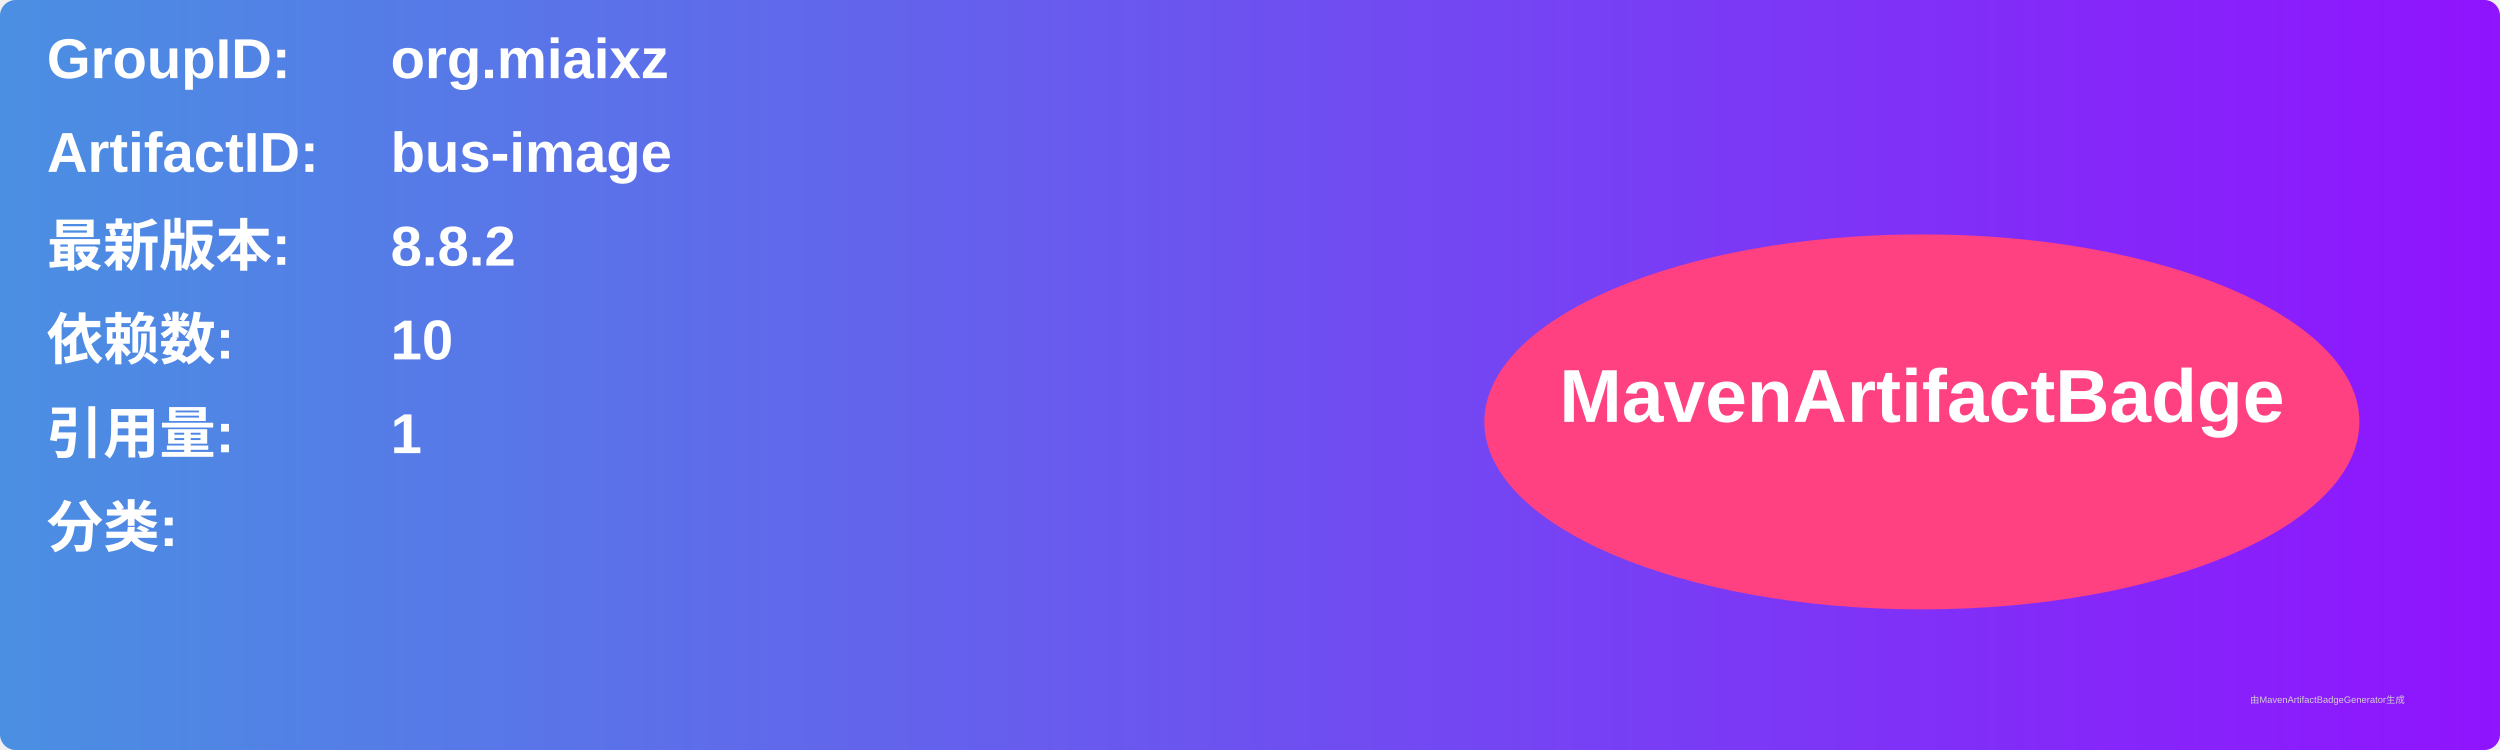
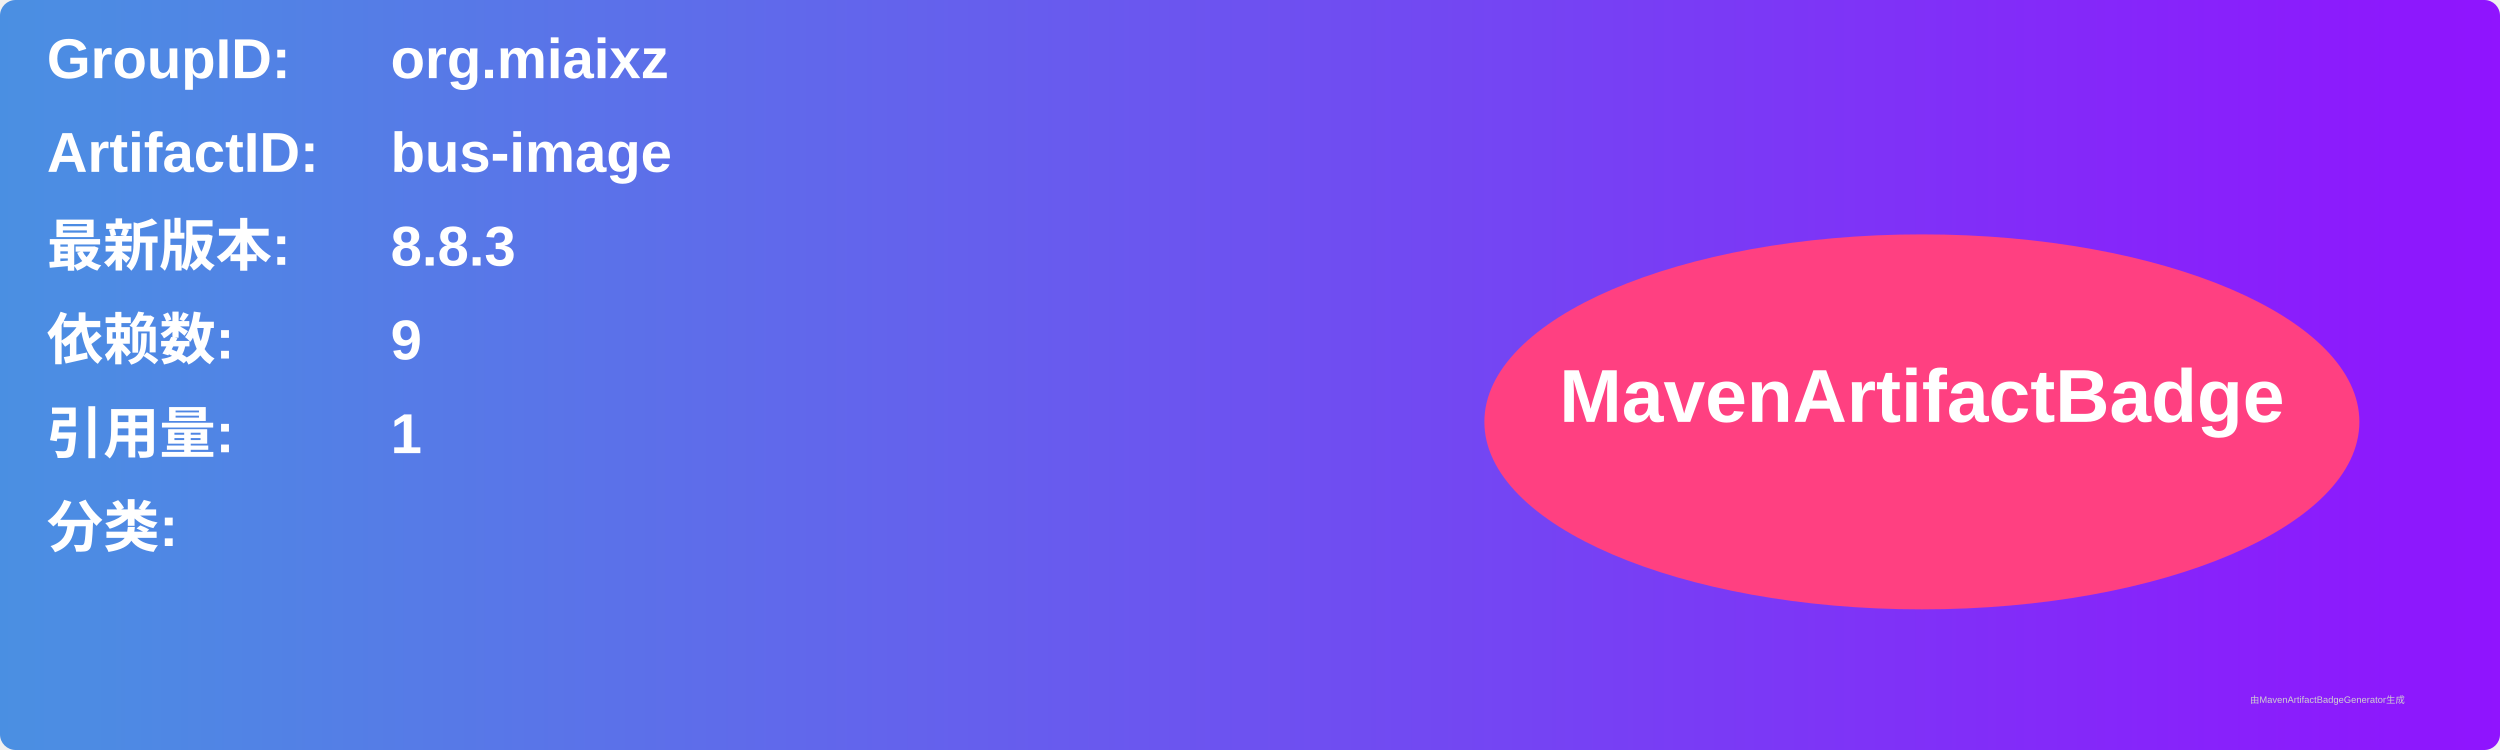
<svg xmlns="http://www.w3.org/2000/svg" width="800" height="240" viewBox="0 0 800 240">
  <linearGradient id="grad" x1="0%" y1="0%" x2="100%" y2="0%">
    <stop offset="0%" stop-color="#4a90e2" />
    <stop offset="100%" stop-color="#9013fe" />
  </linearGradient>
  <rect width="100%" height="100%" rx="5" ry="5" fill="url(#grad)" />
  <g transform="translate(15, 15)">
    <text x="0" y="10" font-family="Arial" font-size="18" fill="white" font-weight="bold" width="260">GroupID:</text>
    <text x="110" y="10" font-family="Arial" font-size="18" fill="white" font-weight="bold" width="460">org.miaixz</text>
    <text x="0" y="40" font-family="Arial" font-size="18" fill="white" font-weight="bold" width="260">ArtifactID:</text>
    <text x="110" y="40" font-family="Arial" font-size="18" fill="white" font-weight="bold" width="460">bus-image</text>
    <text x="0" y="70" font-family="Arial" font-size="18" fill="white" font-weight="bold">最新版本:</text>
    <text x="110" y="70" font-family="Arial" font-size="18" fill="white" font-weight="bold">
-       <tspan font-weight="bold">8.8.2</tspan>
+       <tspan font-weight="bold">8.8.3</tspan>
    </text>
    <text x="0" y="100" font-family="Arial" font-size="18" fill="white" font-weight="bold">依赖数: </text>
    <text x="110" y="100" font-family="Arial" font-size="18" fill="white">
-       <tspan font-weight="bold">10</tspan>
+       <tspan font-weight="bold">9</tspan>
    </text>
    <text x="0" y="130" font-family="Arial" font-size="18" fill="white" font-weight="bold">引用量: </text>
    <text x="110" y="130" font-family="Arial" font-size="18" fill="white">
      <tspan font-weight="bold">1</tspan>
    </text>
    <text x="0" y="160" font-family="Arial" font-size="18" fill="white" font-weight="bold">分类:</text>
    <text x="10" y="190" font-family="Arial" font-size="10" fill="white">
      <tspan font-weight="bold" />
    </text>
    <ellipse cx="600" cy="120" rx="140" ry="60" fill="#ff4081" />
    <text x="600" y="120" text-anchor="middle" font-family="Arial" font-size="24" fill="white" font-weight="bold">MavenArtifactBadge</text>
  </g>
  <text x="720" y="225" font-family="Arial" font-size="3" fill="#d0d0d0">由MavenArtifactBadgeGenerator生成</text>
</svg>
